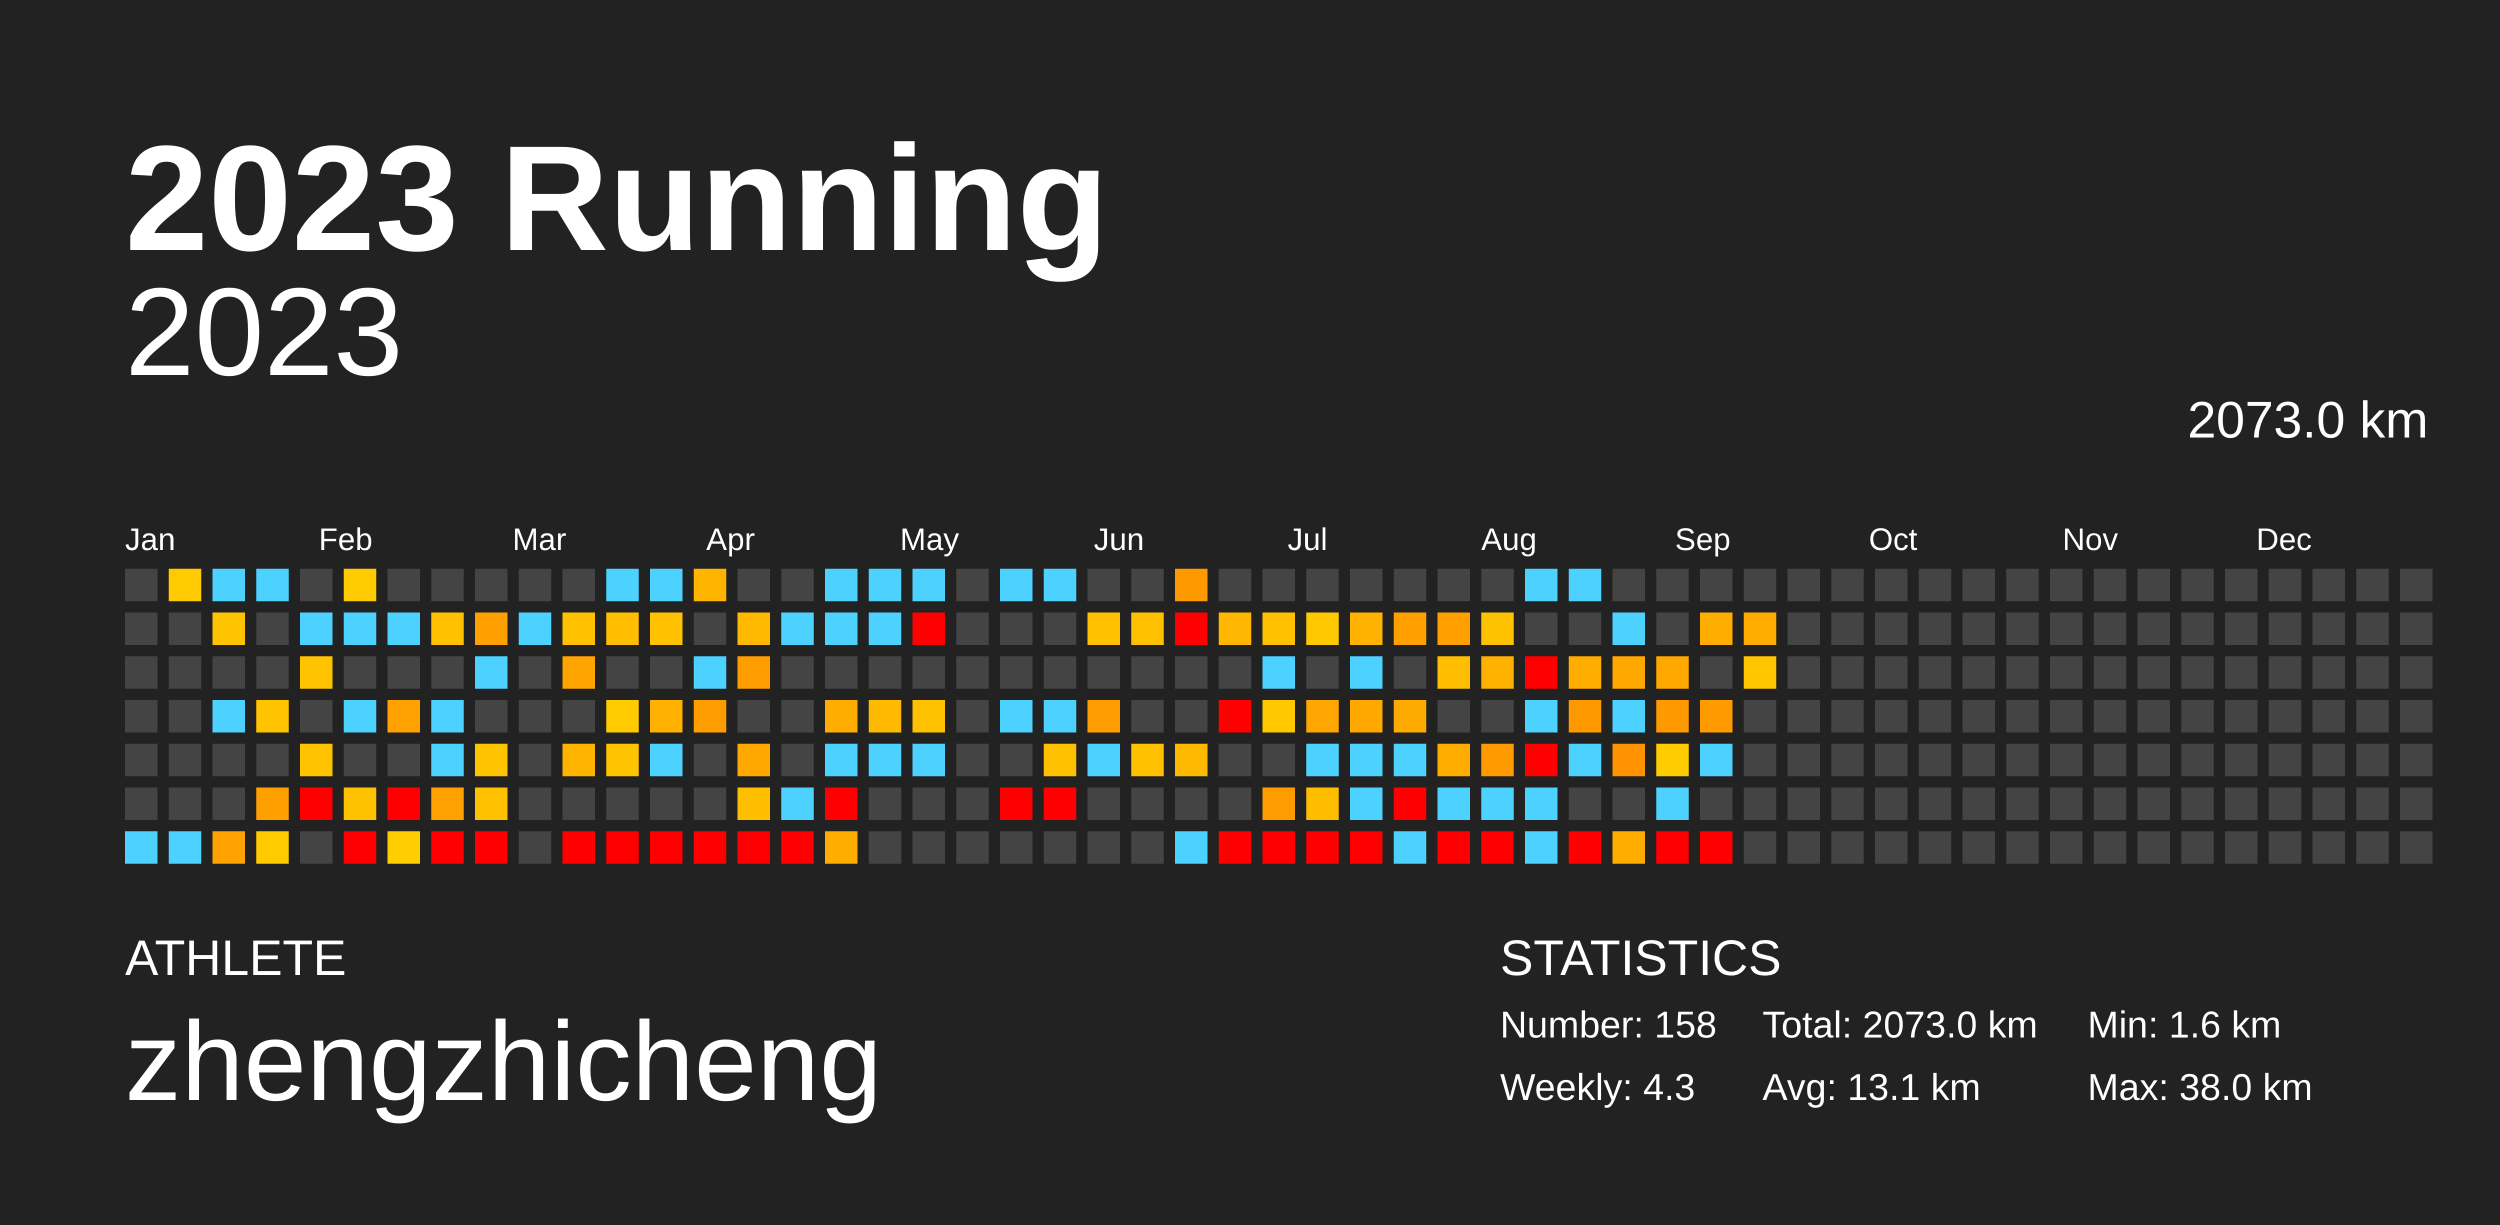
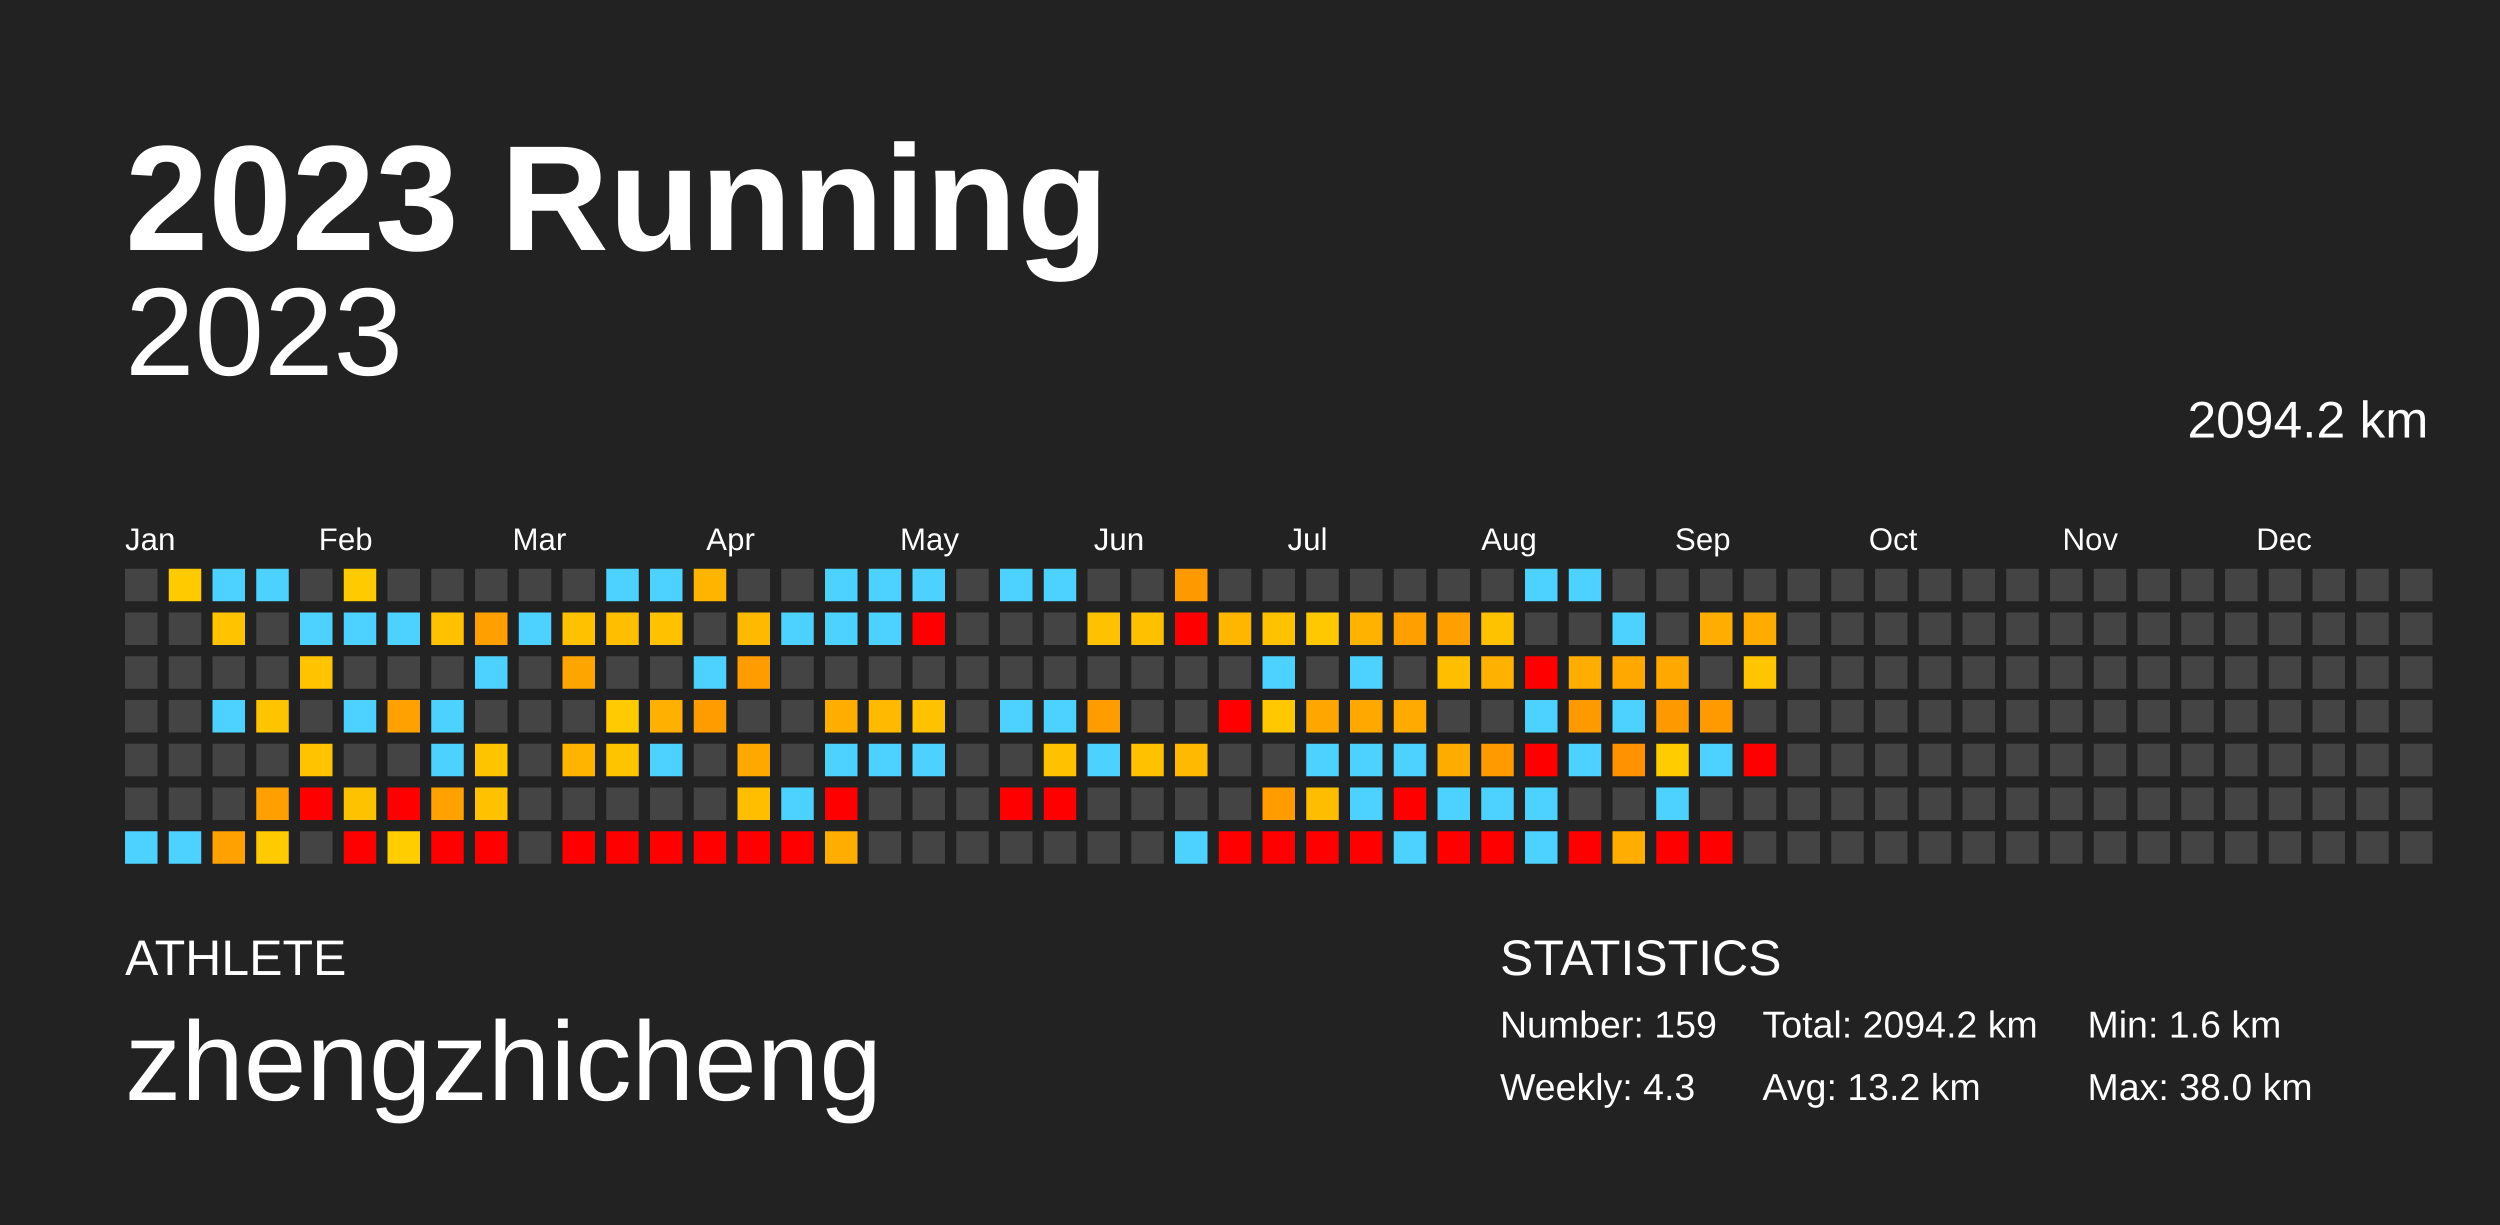
<svg xmlns="http://www.w3.org/2000/svg" baseProfile="full" height="98mm" version="1.1" viewBox="0,0,200,98" width="200mm">
  <defs />
  <rect fill="#222222" height="98" width="200" x="0" y="0" />
  <text fill="#FFFFFF" style="font-size:12px; font-family:Arial; font-weight:bold;" x="10" y="20">2023 Running</text>
  <text fill="#FFFFFF" style="font-size:4px; font-family:Arial" x="10" y="78">ATHLETE</text>
  <text fill="#FFFFFF" style="font-size:9px; font-family:Arial" x="10" y="88">zhengzhicheng</text>
  <text fill="#FFFFFF" style="font-size:4px; font-family:Arial" x="120" y="78">STATISTICS</text>
-   <text fill="#FFFFFF" style="font-size:3px; font-family:Arial" x="120" y="83">Number: 158</text>
+   <text fill="#FFFFFF" style="font-size:3px; font-family:Arial" x="120" y="83">Number: 159</text>
  <text fill="#FFFFFF" style="font-size:3px; font-family:Arial" x="120" y="88">Weekly: 4.3</text>
-   <text fill="#FFFFFF" style="font-size:3px; font-family:Arial" x="141" y="83">Total: 2073.0 km</text>
-   <text fill="#FFFFFF" style="font-size:3px; font-family:Arial" x="141" y="88">Avg: 13.1 km</text>
+   <text fill="#FFFFFF" style="font-size:3px; font-family:Arial" x="141" y="83">Total: 2094.2 km</text>
+   <text fill="#FFFFFF" style="font-size:3px; font-family:Arial" x="141" y="88">Avg: 13.2 km</text>
  <text fill="#FFFFFF" style="font-size:3px; font-family:Arial" x="167" y="83">Min: 1.6 km</text>
  <text fill="#FFFFFF" style="font-size:3px; font-family:Arial" x="167" y="88">Max: 38.0 km</text>
  <text alignment-baseline="hanging" fill="#FFFFFF" style="font-size:10.0px; font-family:Arial;" x="10" y="30">2023</text>
-   <text alignment-baseline="hanging" fill="#FFFFFF" style="font-size:4.125px; font-family:Arial;" x="175" y="35">2073.0 km</text>
+   <text alignment-baseline="hanging" fill="#FFFFFF" style="font-size:4.125px; font-family:Arial;" x="175" y="35">2094.2 km</text>
  <text fill="#FFFFFF" style="font-size:2.5px; font-family:Arial" x="10.0" y="44">Jan</text>
  <text fill="#FFFFFF" style="font-size:2.5px; font-family:Arial" x="25.5" y="44">Feb</text>
  <text fill="#FFFFFF" style="font-size:2.5px; font-family:Arial" x="41.0" y="44">Mar</text>
  <text fill="#FFFFFF" style="font-size:2.5px; font-family:Arial" x="56.5" y="44">Apr</text>
  <text fill="#FFFFFF" style="font-size:2.5px; font-family:Arial" x="72.0" y="44">May</text>
  <text fill="#FFFFFF" style="font-size:2.5px; font-family:Arial" x="87.5" y="44">Jun</text>
  <text fill="#FFFFFF" style="font-size:2.5px; font-family:Arial" x="103.0" y="44">Jul</text>
  <text fill="#FFFFFF" style="font-size:2.5px; font-family:Arial" x="118.5" y="44">Aug</text>
  <text fill="#FFFFFF" style="font-size:2.5px; font-family:Arial" x="134.0" y="44">Sep</text>
  <text fill="#FFFFFF" style="font-size:2.5px; font-family:Arial" x="149.5" y="44">Oct</text>
  <text fill="#FFFFFF" style="font-size:2.5px; font-family:Arial" x="165.0" y="44">Nov</text>
  <text fill="#FFFFFF" style="font-size:2.5px; font-family:Arial" x="180.5" y="44">Dec</text>
  <rect fill="#444444" height="2.6" width="2.6" x="10.0" y="45.5" />
  <rect fill="#444444" height="2.6" width="2.6" x="10.0" y="49.0" />
  <rect fill="#444444" height="2.6" width="2.6" x="10.0" y="52.5" />
  <rect fill="#444444" height="2.6" width="2.6" x="10.0" y="56.0" />
  <rect fill="#444444" height="2.6" width="2.6" x="10.0" y="59.5" />
  <rect fill="#444444" height="2.6" width="2.6" x="10.0" y="63.0" />
  <rect fill="#4dd2ff" height="2.6" width="2.6" x="10.0" y="66.5" />
  <rect fill="#ffcb00" height="2.6" width="2.6" x="13.5" y="45.5" />
  <rect fill="#444444" height="2.6" width="2.6" x="13.5" y="49.0" />
  <rect fill="#444444" height="2.6" width="2.6" x="13.5" y="52.5" />
  <rect fill="#444444" height="2.6" width="2.6" x="13.5" y="56.0" />
  <rect fill="#444444" height="2.6" width="2.6" x="13.5" y="59.5" />
  <rect fill="#444444" height="2.6" width="2.6" x="13.5" y="63.0" />
  <rect fill="#4dd2ff" height="2.6" width="2.6" x="13.5" y="66.5" />
  <rect fill="#4dd2ff" height="2.6" width="2.6" x="17.0" y="45.5" />
  <rect fill="#ffc300" height="2.6" width="2.6" x="17.0" y="49.0" />
  <rect fill="#444444" height="2.6" width="2.6" x="17.0" y="52.5" />
  <rect fill="#4dd2ff" height="2.6" width="2.6" x="17.0" y="56.0" />
  <rect fill="#444444" height="2.6" width="2.6" x="17.0" y="59.5" />
  <rect fill="#444444" height="2.6" width="2.6" x="17.0" y="63.0" />
  <rect fill="#ffa100" height="2.6" width="2.6" x="17.0" y="66.5" />
  <rect fill="#4dd2ff" height="2.6" width="2.6" x="20.5" y="45.5" />
  <rect fill="#444444" height="2.6" width="2.6" x="20.5" y="49.0" />
  <rect fill="#444444" height="2.6" width="2.6" x="20.5" y="52.5" />
  <rect fill="#ffc400" height="2.6" width="2.6" x="20.5" y="56.0" />
  <rect fill="#444444" height="2.6" width="2.6" x="20.5" y="59.5" />
  <rect fill="#ff9f00" height="2.6" width="2.6" x="20.5" y="63.0" />
  <rect fill="#ffcb00" height="2.6" width="2.6" x="20.5" y="66.5" />
  <rect fill="#444444" height="2.6" width="2.6" x="24.0" y="45.5" />
  <rect fill="#4dd2ff" height="2.6" width="2.6" x="24.0" y="49.0" />
  <rect fill="#ffc300" height="2.6" width="2.6" x="24.0" y="52.5" />
  <rect fill="#444444" height="2.6" width="2.6" x="24.0" y="56.0" />
  <rect fill="#ffc300" height="2.6" width="2.6" x="24.0" y="59.5" />
  <rect fill="red" height="2.6" width="2.6" x="24.0" y="63.0" />
  <rect fill="#444444" height="2.6" width="2.6" x="24.0" y="66.5" />
  <rect fill="#ffca00" height="2.6" width="2.6" x="27.5" y="45.5" />
  <rect fill="#4dd2ff" height="2.6" width="2.6" x="27.5" y="49.0" />
  <rect fill="#444444" height="2.6" width="2.6" x="27.5" y="52.5" />
  <rect fill="#4dd2ff" height="2.6" width="2.6" x="27.5" y="56.0" />
  <rect fill="#444444" height="2.6" width="2.6" x="27.5" y="59.5" />
  <rect fill="#ffc200" height="2.6" width="2.6" x="27.5" y="63.0" />
  <rect fill="red" height="2.6" width="2.6" x="27.5" y="66.5" />
  <rect fill="#444444" height="2.6" width="2.6" x="31.0" y="45.5" />
  <rect fill="#4dd2ff" height="2.6" width="2.6" x="31.0" y="49.0" />
  <rect fill="#444444" height="2.6" width="2.6" x="31.0" y="52.5" />
  <rect fill="#ffa100" height="2.6" width="2.6" x="31.0" y="56.0" />
  <rect fill="#444444" height="2.6" width="2.6" x="31.0" y="59.5" />
  <rect fill="red" height="2.6" width="2.6" x="31.0" y="63.0" />
  <rect fill="#ffcd00" height="2.6" width="2.6" x="31.0" y="66.5" />
  <rect fill="#444444" height="2.6" width="2.6" x="34.5" y="45.5" />
  <rect fill="#ffc100" height="2.6" width="2.6" x="34.5" y="49.0" />
  <rect fill="#444444" height="2.6" width="2.6" x="34.5" y="52.5" />
  <rect fill="#4dd2ff" height="2.6" width="2.6" x="34.5" y="56.0" />
  <rect fill="#4dd2ff" height="2.6" width="2.6" x="34.5" y="59.5" />
  <rect fill="#ffa100" height="2.6" width="2.6" x="34.5" y="63.0" />
  <rect fill="red" height="2.6" width="2.6" x="34.5" y="66.5" />
  <rect fill="#444444" height="2.6" width="2.6" x="38.0" y="45.5" />
  <rect fill="#ffa000" height="2.6" width="2.6" x="38.0" y="49.0" />
  <rect fill="#4dd2ff" height="2.6" width="2.6" x="38.0" y="52.5" />
  <rect fill="#444444" height="2.6" width="2.6" x="38.0" y="56.0" />
  <rect fill="#ffc400" height="2.6" width="2.6" x="38.0" y="59.5" />
  <rect fill="#ffc100" height="2.6" width="2.6" x="38.0" y="63.0" />
  <rect fill="red" height="2.6" width="2.6" x="38.0" y="66.5" />
  <rect fill="#444444" height="2.6" width="2.6" x="41.5" y="45.5" />
  <rect fill="#4dd2ff" height="2.6" width="2.6" x="41.5" y="49.0" />
  <rect fill="#444444" height="2.6" width="2.6" x="41.5" y="52.5" />
  <rect fill="#444444" height="2.6" width="2.6" x="41.5" y="56.0" />
  <rect fill="#444444" height="2.6" width="2.6" x="41.5" y="59.5" />
  <rect fill="#444444" height="2.6" width="2.6" x="41.5" y="63.0" />
  <rect fill="#444444" height="2.6" width="2.6" x="41.5" y="66.5" />
  <rect fill="#444444" height="2.6" width="2.6" x="45.0" y="45.5" />
  <rect fill="#ffc100" height="2.6" width="2.6" x="45.0" y="49.0" />
  <rect fill="#ffa500" height="2.6" width="2.6" x="45.0" y="52.5" />
  <rect fill="#444444" height="2.6" width="2.6" x="45.0" y="56.0" />
  <rect fill="#ffb500" height="2.6" width="2.6" x="45.0" y="59.5" />
  <rect fill="#444444" height="2.6" width="2.6" x="45.0" y="63.0" />
  <rect fill="red" height="2.6" width="2.6" x="45.0" y="66.5" />
  <rect fill="#4dd2ff" height="2.6" width="2.6" x="48.5" y="45.5" />
  <rect fill="#ffbf00" height="2.6" width="2.6" x="48.5" y="49.0" />
  <rect fill="#444444" height="2.6" width="2.6" x="48.5" y="52.5" />
  <rect fill="#ffcb00" height="2.6" width="2.6" x="48.5" y="56.0" />
  <rect fill="#ffc400" height="2.6" width="2.6" x="48.5" y="59.5" />
  <rect fill="#444444" height="2.6" width="2.6" x="48.5" y="63.0" />
  <rect fill="red" height="2.6" width="2.6" x="48.5" y="66.5" />
  <rect fill="#4dd2ff" height="2.6" width="2.6" x="52.0" y="45.5" />
  <rect fill="#ffc100" height="2.6" width="2.6" x="52.0" y="49.0" />
  <rect fill="#444444" height="2.6" width="2.6" x="52.0" y="52.5" />
  <rect fill="#ffb000" height="2.6" width="2.6" x="52.0" y="56.0" />
  <rect fill="#4dd2ff" height="2.6" width="2.6" x="52.0" y="59.5" />
  <rect fill="#444444" height="2.6" width="2.6" x="52.0" y="63.0" />
  <rect fill="red" height="2.6" width="2.6" x="52.0" y="66.5" />
  <rect fill="#ffb500" height="2.6" width="2.6" x="55.5" y="45.5" />
  <rect fill="#444444" height="2.6" width="2.6" x="55.5" y="49.0" />
  <rect fill="#4dd2ff" height="2.6" width="2.6" x="55.5" y="52.5" />
  <rect fill="#ff9d00" height="2.6" width="2.6" x="55.5" y="56.0" />
  <rect fill="#444444" height="2.6" width="2.6" x="55.5" y="59.5" />
  <rect fill="#444444" height="2.6" width="2.6" x="55.5" y="63.0" />
  <rect fill="red" height="2.6" width="2.6" x="55.5" y="66.5" />
  <rect fill="#444444" height="2.6" width="2.6" x="59.0" y="45.5" />
  <rect fill="#ffb900" height="2.6" width="2.6" x="59.0" y="49.0" />
  <rect fill="#ff9c00" height="2.6" width="2.6" x="59.0" y="52.5" />
  <rect fill="#444444" height="2.6" width="2.6" x="59.0" y="56.0" />
  <rect fill="#ffa800" height="2.6" width="2.6" x="59.0" y="59.5" />
  <rect fill="#ffbe00" height="2.6" width="2.6" x="59.0" y="63.0" />
  <rect fill="red" height="2.6" width="2.6" x="59.0" y="66.5" />
  <rect fill="#444444" height="2.6" width="2.6" x="62.5" y="45.5" />
  <rect fill="#4dd2ff" height="2.6" width="2.6" x="62.5" y="49.0" />
  <rect fill="#444444" height="2.6" width="2.6" x="62.5" y="52.5" />
  <rect fill="#444444" height="2.6" width="2.6" x="62.5" y="56.0" />
  <rect fill="#444444" height="2.6" width="2.6" x="62.5" y="59.5" />
  <rect fill="#4dd2ff" height="2.6" width="2.6" x="62.5" y="63.0" />
  <rect fill="red" height="2.6" width="2.6" x="62.5" y="66.5" />
  <rect fill="#4dd2ff" height="2.6" width="2.6" x="66.0" y="45.5" />
  <rect fill="#4dd2ff" height="2.6" width="2.6" x="66.0" y="49.0" />
  <rect fill="#444444" height="2.6" width="2.6" x="66.0" y="52.5" />
  <rect fill="#ffad00" height="2.6" width="2.6" x="66.0" y="56.0" />
  <rect fill="#4dd2ff" height="2.6" width="2.6" x="66.0" y="59.5" />
  <rect fill="red" height="2.6" width="2.6" x="66.0" y="63.0" />
  <rect fill="#ffad00" height="2.6" width="2.6" x="66.0" y="66.5" />
  <rect fill="#4dd2ff" height="2.6" width="2.6" x="69.5" y="45.5" />
  <rect fill="#4dd2ff" height="2.6" width="2.6" x="69.5" y="49.0" />
  <rect fill="#444444" height="2.6" width="2.6" x="69.5" y="52.5" />
  <rect fill="#ffb900" height="2.6" width="2.6" x="69.5" y="56.0" />
  <rect fill="#4dd2ff" height="2.6" width="2.6" x="69.5" y="59.5" />
  <rect fill="#444444" height="2.6" width="2.6" x="69.5" y="63.0" />
  <rect fill="#444444" height="2.6" width="2.6" x="69.5" y="66.5" />
  <rect fill="#4dd2ff" height="2.6" width="2.6" x="73.0" y="45.5" />
  <rect fill="red" height="2.6" width="2.6" x="73.0" y="49.0" />
  <rect fill="#444444" height="2.6" width="2.6" x="73.0" y="52.5" />
  <rect fill="#ffc200" height="2.6" width="2.6" x="73.0" y="56.0" />
  <rect fill="#4dd2ff" height="2.6" width="2.6" x="73.0" y="59.5" />
  <rect fill="#444444" height="2.6" width="2.6" x="73.0" y="63.0" />
  <rect fill="#444444" height="2.6" width="2.6" x="73.0" y="66.5" />
  <rect fill="#444444" height="2.6" width="2.6" x="76.5" y="45.5" />
  <rect fill="#444444" height="2.6" width="2.6" x="76.5" y="49.0" />
  <rect fill="#444444" height="2.6" width="2.6" x="76.5" y="52.5" />
  <rect fill="#444444" height="2.6" width="2.6" x="76.5" y="56.0" />
  <rect fill="#444444" height="2.6" width="2.6" x="76.5" y="59.5" />
  <rect fill="#444444" height="2.6" width="2.6" x="76.5" y="63.0" />
  <rect fill="#444444" height="2.6" width="2.6" x="76.5" y="66.5" />
  <rect fill="#4dd2ff" height="2.6" width="2.6" x="80.0" y="45.5" />
  <rect fill="#444444" height="2.6" width="2.6" x="80.0" y="49.0" />
  <rect fill="#444444" height="2.6" width="2.6" x="80.0" y="52.5" />
  <rect fill="#4dd2ff" height="2.6" width="2.6" x="80.0" y="56.0" />
  <rect fill="#444444" height="2.6" width="2.6" x="80.0" y="59.5" />
  <rect fill="red" height="2.6" width="2.6" x="80.0" y="63.0" />
  <rect fill="#444444" height="2.6" width="2.6" x="80.0" y="66.5" />
  <rect fill="#4dd2ff" height="2.6" width="2.6" x="83.5" y="45.5" />
  <rect fill="#444444" height="2.6" width="2.6" x="83.5" y="49.0" />
  <rect fill="#444444" height="2.6" width="2.6" x="83.5" y="52.5" />
  <rect fill="#4dd2ff" height="2.6" width="2.6" x="83.5" y="56.0" />
  <rect fill="#ffc100" height="2.6" width="2.6" x="83.5" y="59.5" />
  <rect fill="red" height="2.6" width="2.6" x="83.5" y="63.0" />
  <rect fill="#444444" height="2.6" width="2.6" x="83.5" y="66.5" />
  <rect fill="#444444" height="2.6" width="2.6" x="87.0" y="45.5" />
  <rect fill="#ffc100" height="2.6" width="2.6" x="87.0" y="49.0" />
  <rect fill="#444444" height="2.6" width="2.6" x="87.0" y="52.5" />
  <rect fill="#ff9c00" height="2.6" width="2.6" x="87.0" y="56.0" />
  <rect fill="#4dd2ff" height="2.6" width="2.6" x="87.0" y="59.5" />
  <rect fill="#444444" height="2.6" width="2.6" x="87.0" y="63.0" />
  <rect fill="#444444" height="2.6" width="2.6" x="87.0" y="66.5" />
  <rect fill="#444444" height="2.6" width="2.6" x="90.5" y="45.5" />
  <rect fill="#ffc000" height="2.6" width="2.6" x="90.5" y="49.0" />
  <rect fill="#444444" height="2.6" width="2.6" x="90.5" y="52.5" />
  <rect fill="#444444" height="2.6" width="2.6" x="90.5" y="56.0" />
  <rect fill="#ffc100" height="2.6" width="2.6" x="90.5" y="59.5" />
  <rect fill="#444444" height="2.6" width="2.6" x="90.5" y="63.0" />
  <rect fill="#444444" height="2.6" width="2.6" x="90.5" y="66.5" />
  <rect fill="#ff9900" height="2.6" width="2.6" x="94.0" y="45.5" />
  <rect fill="red" height="2.6" width="2.6" x="94.0" y="49.0" />
  <rect fill="#444444" height="2.6" width="2.6" x="94.0" y="52.5" />
  <rect fill="#444444" height="2.6" width="2.6" x="94.0" y="56.0" />
  <rect fill="#ffb900" height="2.6" width="2.6" x="94.0" y="59.5" />
  <rect fill="#444444" height="2.6" width="2.6" x="94.0" y="63.0" />
  <rect fill="#4dd2ff" height="2.6" width="2.6" x="94.0" y="66.5" />
  <rect fill="#444444" height="2.6" width="2.6" x="97.5" y="45.5" />
  <rect fill="#ffb600" height="2.6" width="2.6" x="97.5" y="49.0" />
  <rect fill="#444444" height="2.6" width="2.6" x="97.5" y="52.5" />
  <rect fill="red" height="2.6" width="2.6" x="97.5" y="56.0" />
  <rect fill="#444444" height="2.6" width="2.6" x="97.5" y="59.5" />
  <rect fill="#444444" height="2.6" width="2.6" x="97.5" y="63.0" />
  <rect fill="red" height="2.6" width="2.6" x="97.5" y="66.5" />
  <rect fill="#444444" height="2.6" width="2.6" x="101.0" y="45.5" />
  <rect fill="#ffc100" height="2.6" width="2.6" x="101.0" y="49.0" />
  <rect fill="#4dd2ff" height="2.6" width="2.6" x="101.0" y="52.5" />
  <rect fill="#ffc800" height="2.6" width="2.6" x="101.0" y="56.0" />
  <rect fill="#444444" height="2.6" width="2.6" x="101.0" y="59.5" />
  <rect fill="#ff9d00" height="2.6" width="2.6" x="101.0" y="63.0" />
  <rect fill="red" height="2.6" width="2.6" x="101.0" y="66.5" />
  <rect fill="#444444" height="2.6" width="2.6" x="104.5" y="45.5" />
  <rect fill="#ffc800" height="2.6" width="2.6" x="104.5" y="49.0" />
  <rect fill="#444444" height="2.6" width="2.6" x="104.5" y="52.5" />
  <rect fill="#ffa600" height="2.6" width="2.6" x="104.5" y="56.0" />
  <rect fill="#4dd2ff" height="2.6" width="2.6" x="104.5" y="59.5" />
  <rect fill="#ffbd00" height="2.6" width="2.6" x="104.5" y="63.0" />
  <rect fill="red" height="2.6" width="2.6" x="104.5" y="66.5" />
  <rect fill="#444444" height="2.6" width="2.6" x="108.0" y="45.5" />
  <rect fill="#ffb200" height="2.6" width="2.6" x="108.0" y="49.0" />
  <rect fill="#4dd2ff" height="2.6" width="2.6" x="108.0" y="52.5" />
  <rect fill="#ffa800" height="2.6" width="2.6" x="108.0" y="56.0" />
  <rect fill="#4dd2ff" height="2.6" width="2.6" x="108.0" y="59.5" />
  <rect fill="#4dd2ff" height="2.6" width="2.6" x="108.0" y="63.0" />
  <rect fill="red" height="2.6" width="2.6" x="108.0" y="66.5" />
  <rect fill="#444444" height="2.6" width="2.6" x="111.5" y="45.5" />
  <rect fill="#ffa000" height="2.6" width="2.6" x="111.5" y="49.0" />
  <rect fill="#444444" height="2.6" width="2.6" x="111.5" y="52.5" />
  <rect fill="#ffaa00" height="2.6" width="2.6" x="111.5" y="56.0" />
  <rect fill="#4dd2ff" height="2.6" width="2.6" x="111.5" y="59.5" />
  <rect fill="red" height="2.6" width="2.6" x="111.5" y="63.0" />
  <rect fill="#4dd2ff" height="2.6" width="2.6" x="111.5" y="66.5" />
  <rect fill="#444444" height="2.6" width="2.6" x="115.0" y="45.5" />
  <rect fill="#ff9f00" height="2.6" width="2.6" x="115.0" y="49.0" />
  <rect fill="#ffbf00" height="2.6" width="2.6" x="115.0" y="52.5" />
  <rect fill="#444444" height="2.6" width="2.6" x="115.0" y="56.0" />
  <rect fill="#ffac00" height="2.6" width="2.6" x="115.0" y="59.5" />
  <rect fill="#4dd2ff" height="2.6" width="2.6" x="115.0" y="63.0" />
  <rect fill="red" height="2.6" width="2.6" x="115.0" y="66.5" />
  <rect fill="#444444" height="2.6" width="2.6" x="118.5" y="45.5" />
  <rect fill="#ffc200" height="2.6" width="2.6" x="118.5" y="49.0" />
  <rect fill="#ffb100" height="2.6" width="2.6" x="118.5" y="52.5" />
  <rect fill="#444444" height="2.6" width="2.6" x="118.5" y="56.0" />
  <rect fill="#ff9a00" height="2.6" width="2.6" x="118.5" y="59.5" />
  <rect fill="#4dd2ff" height="2.6" width="2.6" x="118.5" y="63.0" />
  <rect fill="red" height="2.6" width="2.6" x="118.5" y="66.5" />
  <rect fill="#4dd2ff" height="2.6" width="2.6" x="122.0" y="45.5" />
  <rect fill="#444444" height="2.6" width="2.6" x="122.0" y="49.0" />
  <rect fill="red" height="2.6" width="2.6" x="122.0" y="52.5" />
  <rect fill="#4dd2ff" height="2.6" width="2.6" x="122.0" y="56.0" />
  <rect fill="red" height="2.6" width="2.6" x="122.0" y="59.5" />
  <rect fill="#4dd2ff" height="2.6" width="2.6" x="122.0" y="63.0" />
  <rect fill="#4dd2ff" height="2.6" width="2.6" x="122.0" y="66.5" />
  <rect fill="#4dd2ff" height="2.6" width="2.6" x="125.5" y="45.5" />
  <rect fill="#444444" height="2.6" width="2.6" x="125.5" y="49.0" />
  <rect fill="#ffad00" height="2.6" width="2.6" x="125.5" y="52.5" />
  <rect fill="#ff9900" height="2.6" width="2.6" x="125.5" y="56.0" />
  <rect fill="#4dd2ff" height="2.6" width="2.6" x="125.5" y="59.5" />
  <rect fill="#444444" height="2.6" width="2.6" x="125.5" y="63.0" />
  <rect fill="red" height="2.6" width="2.6" x="125.5" y="66.5" />
  <rect fill="#444444" height="2.6" width="2.6" x="129.0" y="45.5" />
  <rect fill="#4dd2ff" height="2.6" width="2.6" x="129.0" y="49.0" />
  <rect fill="#ffa900" height="2.6" width="2.6" x="129.0" y="52.5" />
  <rect fill="#4dd2ff" height="2.6" width="2.6" x="129.0" y="56.0" />
  <rect fill="#ff9200" height="2.6" width="2.6" x="129.0" y="59.5" />
  <rect fill="#444444" height="2.6" width="2.6" x="129.0" y="63.0" />
  <rect fill="#ffae00" height="2.6" width="2.6" x="129.0" y="66.5" />
  <rect fill="#444444" height="2.6" width="2.6" x="132.5" y="45.5" />
  <rect fill="#444444" height="2.6" width="2.6" x="132.5" y="49.0" />
  <rect fill="#ffa800" height="2.6" width="2.6" x="132.5" y="52.5" />
  <rect fill="#ff9900" height="2.6" width="2.6" x="132.5" y="56.0" />
  <rect fill="#ffcc00" height="2.6" width="2.6" x="132.5" y="59.5" />
  <rect fill="#4dd2ff" height="2.6" width="2.6" x="132.5" y="63.0" />
  <rect fill="red" height="2.6" width="2.6" x="132.5" y="66.5" />
  <rect fill="#444444" height="2.6" width="2.6" x="136.0" y="45.5" />
  <rect fill="#ffad00" height="2.6" width="2.6" x="136.0" y="49.0" />
  <rect fill="#444444" height="2.6" width="2.6" x="136.0" y="52.5" />
  <rect fill="#ff9a00" height="2.6" width="2.6" x="136.0" y="56.0" />
  <rect fill="#4dd2ff" height="2.6" width="2.6" x="136.0" y="59.5" />
  <rect fill="#444444" height="2.6" width="2.6" x="136.0" y="63.0" />
  <rect fill="red" height="2.6" width="2.6" x="136.0" y="66.5" />
  <rect fill="#444444" height="2.6" width="2.6" x="139.5" y="45.5" />
  <rect fill="#ffab00" height="2.6" width="2.6" x="139.5" y="49.0" />
  <rect fill="#ffc600" height="2.6" width="2.6" x="139.5" y="52.5" />
  <rect fill="#444444" height="2.6" width="2.6" x="139.5" y="56.0" />
-   <rect fill="#444444" height="2.6" width="2.6" x="139.5" y="59.5" />
+   <rect fill="red" height="2.6" width="2.6" x="139.5" y="59.5" />
  <rect fill="#444444" height="2.6" width="2.6" x="139.5" y="63.0" />
  <rect fill="#444444" height="2.6" width="2.6" x="139.5" y="66.5" />
  <rect fill="#444444" height="2.6" width="2.6" x="143.0" y="45.5" />
  <rect fill="#444444" height="2.6" width="2.6" x="143.0" y="49.0" />
  <rect fill="#444444" height="2.6" width="2.6" x="143.0" y="52.5" />
  <rect fill="#444444" height="2.6" width="2.6" x="143.0" y="56.0" />
  <rect fill="#444444" height="2.6" width="2.6" x="143.0" y="59.5" />
  <rect fill="#444444" height="2.6" width="2.6" x="143.0" y="63.0" />
  <rect fill="#444444" height="2.6" width="2.6" x="143.0" y="66.5" />
  <rect fill="#444444" height="2.6" width="2.6" x="146.5" y="45.5" />
  <rect fill="#444444" height="2.6" width="2.6" x="146.5" y="49.0" />
  <rect fill="#444444" height="2.6" width="2.6" x="146.5" y="52.5" />
  <rect fill="#444444" height="2.6" width="2.6" x="146.5" y="56.0" />
  <rect fill="#444444" height="2.6" width="2.6" x="146.5" y="59.5" />
  <rect fill="#444444" height="2.6" width="2.6" x="146.5" y="63.0" />
  <rect fill="#444444" height="2.6" width="2.6" x="146.5" y="66.5" />
  <rect fill="#444444" height="2.6" width="2.6" x="150.0" y="45.5" />
  <rect fill="#444444" height="2.6" width="2.6" x="150.0" y="49.0" />
  <rect fill="#444444" height="2.6" width="2.6" x="150.0" y="52.5" />
  <rect fill="#444444" height="2.6" width="2.6" x="150.0" y="56.0" />
  <rect fill="#444444" height="2.6" width="2.6" x="150.0" y="59.5" />
  <rect fill="#444444" height="2.6" width="2.6" x="150.0" y="63.0" />
  <rect fill="#444444" height="2.6" width="2.6" x="150.0" y="66.5" />
  <rect fill="#444444" height="2.6" width="2.6" x="153.5" y="45.5" />
  <rect fill="#444444" height="2.6" width="2.6" x="153.5" y="49.0" />
  <rect fill="#444444" height="2.6" width="2.6" x="153.5" y="52.5" />
  <rect fill="#444444" height="2.6" width="2.6" x="153.5" y="56.0" />
  <rect fill="#444444" height="2.6" width="2.6" x="153.5" y="59.5" />
  <rect fill="#444444" height="2.6" width="2.6" x="153.5" y="63.0" />
  <rect fill="#444444" height="2.6" width="2.6" x="153.5" y="66.5" />
  <rect fill="#444444" height="2.6" width="2.6" x="157.0" y="45.5" />
  <rect fill="#444444" height="2.6" width="2.6" x="157.0" y="49.0" />
  <rect fill="#444444" height="2.6" width="2.6" x="157.0" y="52.5" />
  <rect fill="#444444" height="2.6" width="2.6" x="157.0" y="56.0" />
  <rect fill="#444444" height="2.6" width="2.6" x="157.0" y="59.5" />
  <rect fill="#444444" height="2.6" width="2.6" x="157.0" y="63.0" />
  <rect fill="#444444" height="2.6" width="2.6" x="157.0" y="66.5" />
  <rect fill="#444444" height="2.6" width="2.6" x="160.5" y="45.5" />
  <rect fill="#444444" height="2.6" width="2.6" x="160.5" y="49.0" />
  <rect fill="#444444" height="2.6" width="2.6" x="160.5" y="52.5" />
  <rect fill="#444444" height="2.6" width="2.6" x="160.5" y="56.0" />
  <rect fill="#444444" height="2.6" width="2.6" x="160.5" y="59.5" />
  <rect fill="#444444" height="2.6" width="2.6" x="160.5" y="63.0" />
  <rect fill="#444444" height="2.6" width="2.6" x="160.5" y="66.5" />
  <rect fill="#444444" height="2.6" width="2.6" x="164.0" y="45.5" />
  <rect fill="#444444" height="2.6" width="2.6" x="164.0" y="49.0" />
  <rect fill="#444444" height="2.6" width="2.6" x="164.0" y="52.5" />
  <rect fill="#444444" height="2.6" width="2.6" x="164.0" y="56.0" />
  <rect fill="#444444" height="2.6" width="2.6" x="164.0" y="59.5" />
  <rect fill="#444444" height="2.6" width="2.6" x="164.0" y="63.0" />
  <rect fill="#444444" height="2.6" width="2.6" x="164.0" y="66.5" />
  <rect fill="#444444" height="2.6" width="2.6" x="167.5" y="45.5" />
  <rect fill="#444444" height="2.6" width="2.6" x="167.5" y="49.0" />
  <rect fill="#444444" height="2.6" width="2.6" x="167.5" y="52.5" />
  <rect fill="#444444" height="2.6" width="2.6" x="167.5" y="56.0" />
  <rect fill="#444444" height="2.6" width="2.6" x="167.5" y="59.5" />
  <rect fill="#444444" height="2.6" width="2.6" x="167.5" y="63.0" />
  <rect fill="#444444" height="2.6" width="2.6" x="167.5" y="66.5" />
  <rect fill="#444444" height="2.6" width="2.6" x="171.0" y="45.5" />
  <rect fill="#444444" height="2.6" width="2.6" x="171.0" y="49.0" />
  <rect fill="#444444" height="2.6" width="2.6" x="171.0" y="52.5" />
  <rect fill="#444444" height="2.6" width="2.6" x="171.0" y="56.0" />
  <rect fill="#444444" height="2.6" width="2.6" x="171.0" y="59.5" />
  <rect fill="#444444" height="2.6" width="2.6" x="171.0" y="63.0" />
  <rect fill="#444444" height="2.6" width="2.6" x="171.0" y="66.5" />
  <rect fill="#444444" height="2.6" width="2.6" x="174.5" y="45.5" />
  <rect fill="#444444" height="2.6" width="2.6" x="174.5" y="49.0" />
  <rect fill="#444444" height="2.6" width="2.6" x="174.5" y="52.5" />
  <rect fill="#444444" height="2.6" width="2.6" x="174.5" y="56.0" />
  <rect fill="#444444" height="2.6" width="2.6" x="174.5" y="59.5" />
  <rect fill="#444444" height="2.6" width="2.6" x="174.5" y="63.0" />
  <rect fill="#444444" height="2.6" width="2.6" x="174.5" y="66.5" />
  <rect fill="#444444" height="2.6" width="2.6" x="178.0" y="45.5" />
  <rect fill="#444444" height="2.6" width="2.6" x="178.0" y="49.0" />
  <rect fill="#444444" height="2.6" width="2.6" x="178.0" y="52.5" />
  <rect fill="#444444" height="2.6" width="2.6" x="178.0" y="56.0" />
  <rect fill="#444444" height="2.6" width="2.6" x="178.0" y="59.5" />
  <rect fill="#444444" height="2.6" width="2.6" x="178.0" y="63.0" />
  <rect fill="#444444" height="2.6" width="2.6" x="178.0" y="66.5" />
  <rect fill="#444444" height="2.6" width="2.6" x="181.5" y="45.5" />
  <rect fill="#444444" height="2.6" width="2.6" x="181.5" y="49.0" />
  <rect fill="#444444" height="2.6" width="2.6" x="181.5" y="52.5" />
  <rect fill="#444444" height="2.6" width="2.6" x="181.5" y="56.0" />
  <rect fill="#444444" height="2.6" width="2.6" x="181.5" y="59.5" />
  <rect fill="#444444" height="2.6" width="2.6" x="181.5" y="63.0" />
  <rect fill="#444444" height="2.6" width="2.6" x="181.5" y="66.5" />
  <rect fill="#444444" height="2.6" width="2.6" x="185.0" y="45.5" />
  <rect fill="#444444" height="2.6" width="2.6" x="185.0" y="49.0" />
  <rect fill="#444444" height="2.6" width="2.6" x="185.0" y="52.5" />
  <rect fill="#444444" height="2.6" width="2.6" x="185.0" y="56.0" />
  <rect fill="#444444" height="2.6" width="2.6" x="185.0" y="59.5" />
  <rect fill="#444444" height="2.6" width="2.6" x="185.0" y="63.0" />
  <rect fill="#444444" height="2.6" width="2.6" x="185.0" y="66.5" />
  <rect fill="#444444" height="2.6" width="2.6" x="188.5" y="45.5" />
  <rect fill="#444444" height="2.6" width="2.6" x="188.5" y="49.0" />
  <rect fill="#444444" height="2.6" width="2.6" x="188.5" y="52.5" />
  <rect fill="#444444" height="2.6" width="2.6" x="188.5" y="56.0" />
  <rect fill="#444444" height="2.6" width="2.6" x="188.5" y="59.5" />
  <rect fill="#444444" height="2.6" width="2.6" x="188.5" y="63.0" />
  <rect fill="#444444" height="2.6" width="2.6" x="188.5" y="66.5" />
  <rect fill="#444444" height="2.6" width="2.6" x="192.0" y="45.5" />
  <rect fill="#444444" height="2.6" width="2.6" x="192.0" y="49.0" />
  <rect fill="#444444" height="2.6" width="2.6" x="192.0" y="52.5" />
  <rect fill="#444444" height="2.6" width="2.6" x="192.0" y="56.0" />
  <rect fill="#444444" height="2.6" width="2.6" x="192.0" y="59.5" />
  <rect fill="#444444" height="2.6" width="2.6" x="192.0" y="63.0" />
  <rect fill="#444444" height="2.6" width="2.6" x="192.0" y="66.5" />
</svg>
